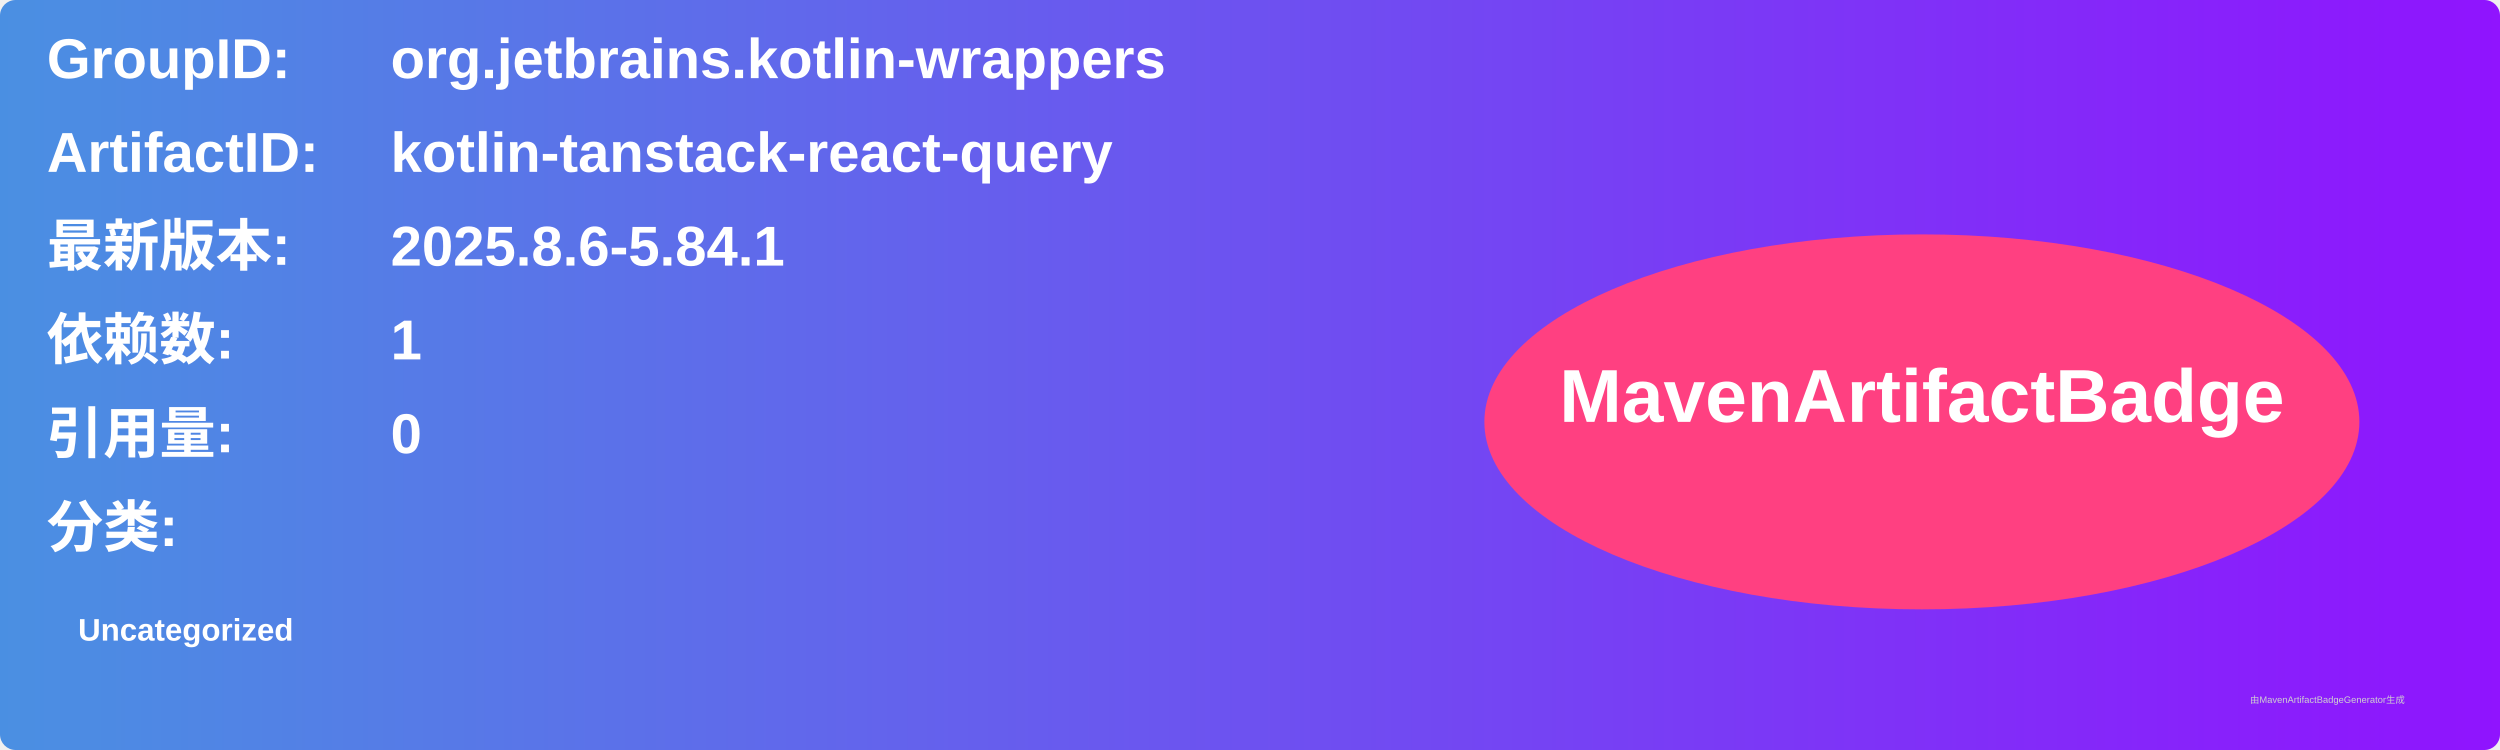
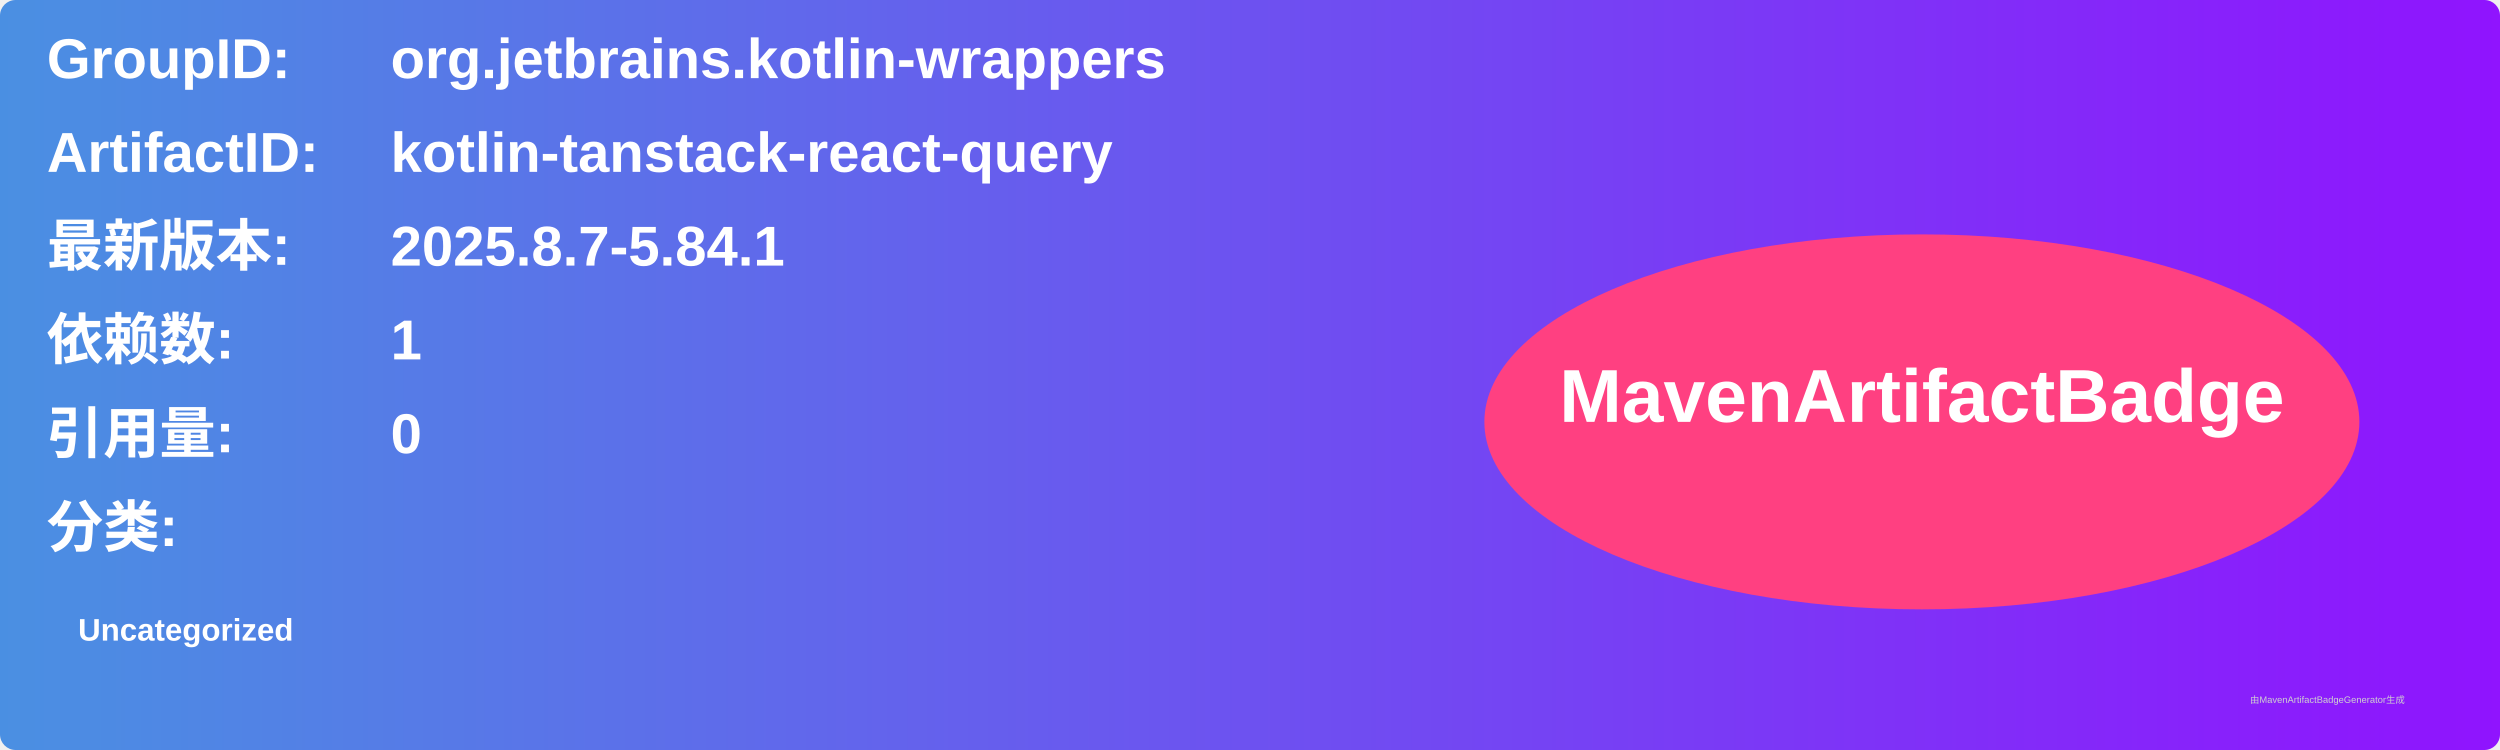
<svg xmlns="http://www.w3.org/2000/svg" width="800" height="240" viewBox="0 0 800 240">
  <linearGradient id="grad" x1="0%" y1="0%" x2="100%" y2="0%">
    <stop offset="0%" stop-color="#4a90e2" />
    <stop offset="100%" stop-color="#9013fe" />
  </linearGradient>
  <rect width="100%" height="100%" rx="5" ry="5" fill="url(#grad)" />
  <g transform="translate(15, 15)">
    <text x="0" y="10" font-family="Arial" font-size="18" fill="white" font-weight="bold" width="260">GroupID:</text>
    <text x="110" y="10" font-family="Arial" font-size="18" fill="white" font-weight="bold" width="460">org.jetbrains.kotlin-wrappers</text>
    <text x="0" y="40" font-family="Arial" font-size="18" fill="white" font-weight="bold" width="260">ArtifactID:</text>
    <text x="110" y="40" font-family="Arial" font-size="18" fill="white" font-weight="bold" width="460">kotlin-tanstack-react-query</text>
    <text x="0" y="70" font-family="Arial" font-size="18" fill="white" font-weight="bold">最新版本:</text>
    <text x="110" y="70" font-family="Arial" font-size="18" fill="white" font-weight="bold">
-       <tspan font-weight="bold">2025.8.6-5.84.1</tspan>
+       <tspan font-weight="bold">2025.8.7-5.84.1</tspan>
    </text>
    <text x="0" y="100" font-family="Arial" font-size="18" fill="white" font-weight="bold">依赖数: </text>
    <text x="110" y="100" font-family="Arial" font-size="18" fill="white">
      <tspan font-weight="bold">1</tspan>
    </text>
    <text x="0" y="130" font-family="Arial" font-size="18" fill="white" font-weight="bold">引用量: </text>
    <text x="110" y="130" font-family="Arial" font-size="18" fill="white">
      <tspan font-weight="bold">0</tspan>
    </text>
    <text x="0" y="160" font-family="Arial" font-size="18" fill="white" font-weight="bold">分类:</text>
    <text x="10" y="190" font-family="Arial" font-size="10" fill="white">
      <tspan font-weight="bold">Uncategorized</tspan>
    </text>
    <ellipse cx="600" cy="120" rx="140" ry="60" fill="#ff4081" />
    <text x="600" y="120" text-anchor="middle" font-family="Arial" font-size="24" fill="white" font-weight="bold">MavenArtifactBadge</text>
  </g>
  <text x="720" y="225" font-family="Arial" font-size="3" fill="#d0d0d0">由MavenArtifactBadgeGenerator生成</text>
</svg>
